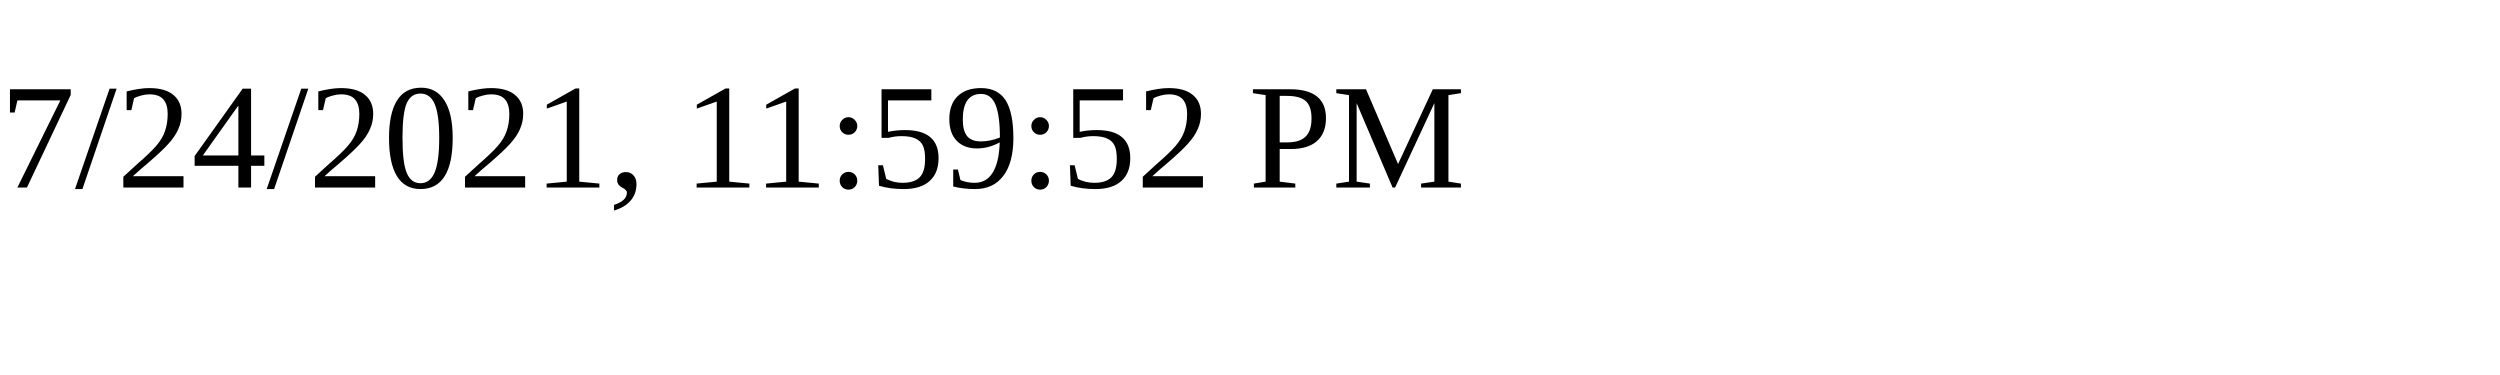
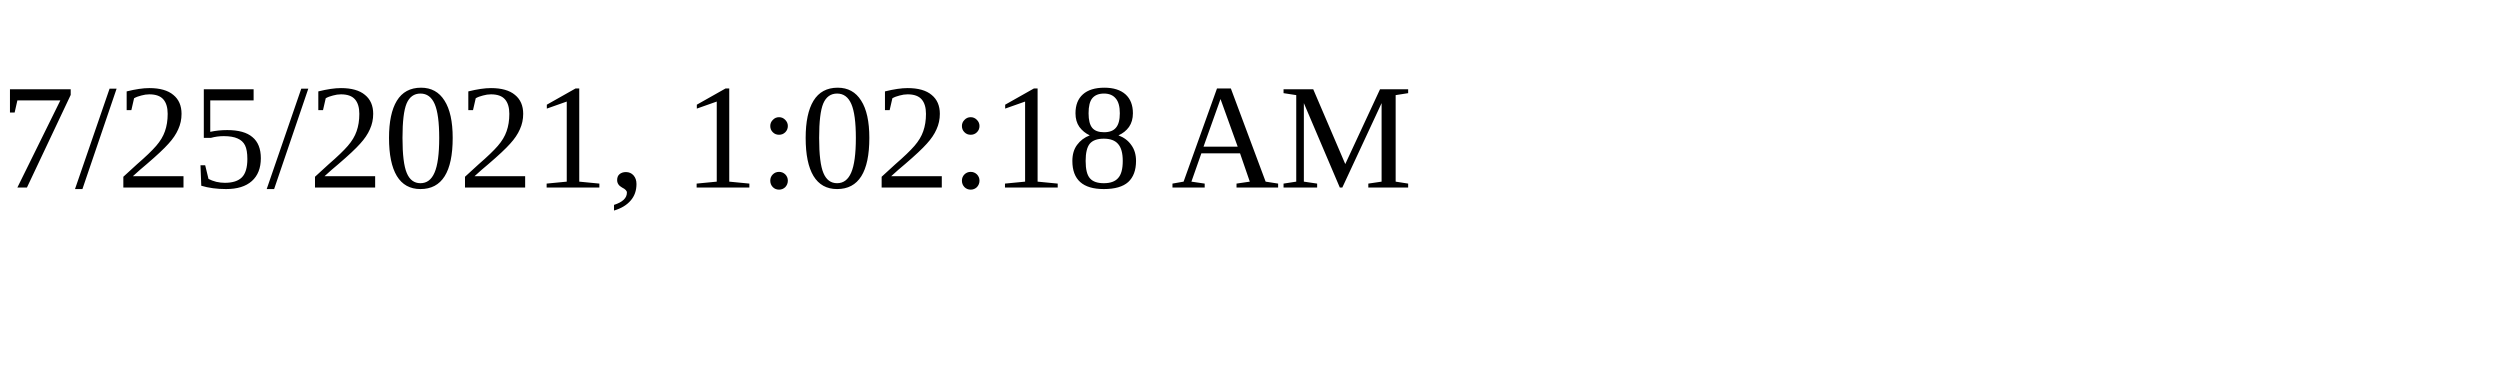
<svg xmlns="http://www.w3.org/2000/svg" height="30" width="200">
-   <text x="0" y="15">7/24/2021, 11:59:52 PM</text>
+   <text x="0" y="15">7/25/2021, 1:02:18 AM</text>
</svg>
